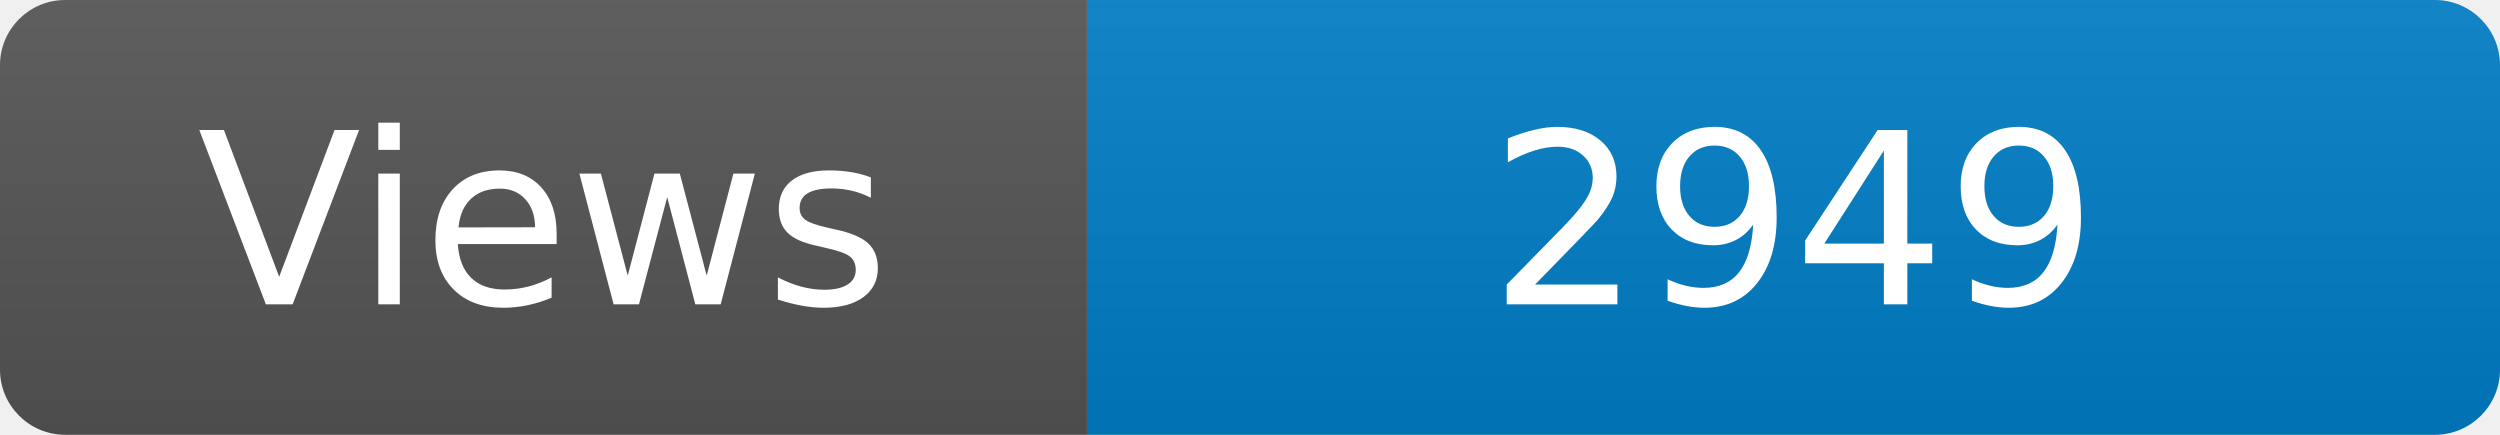
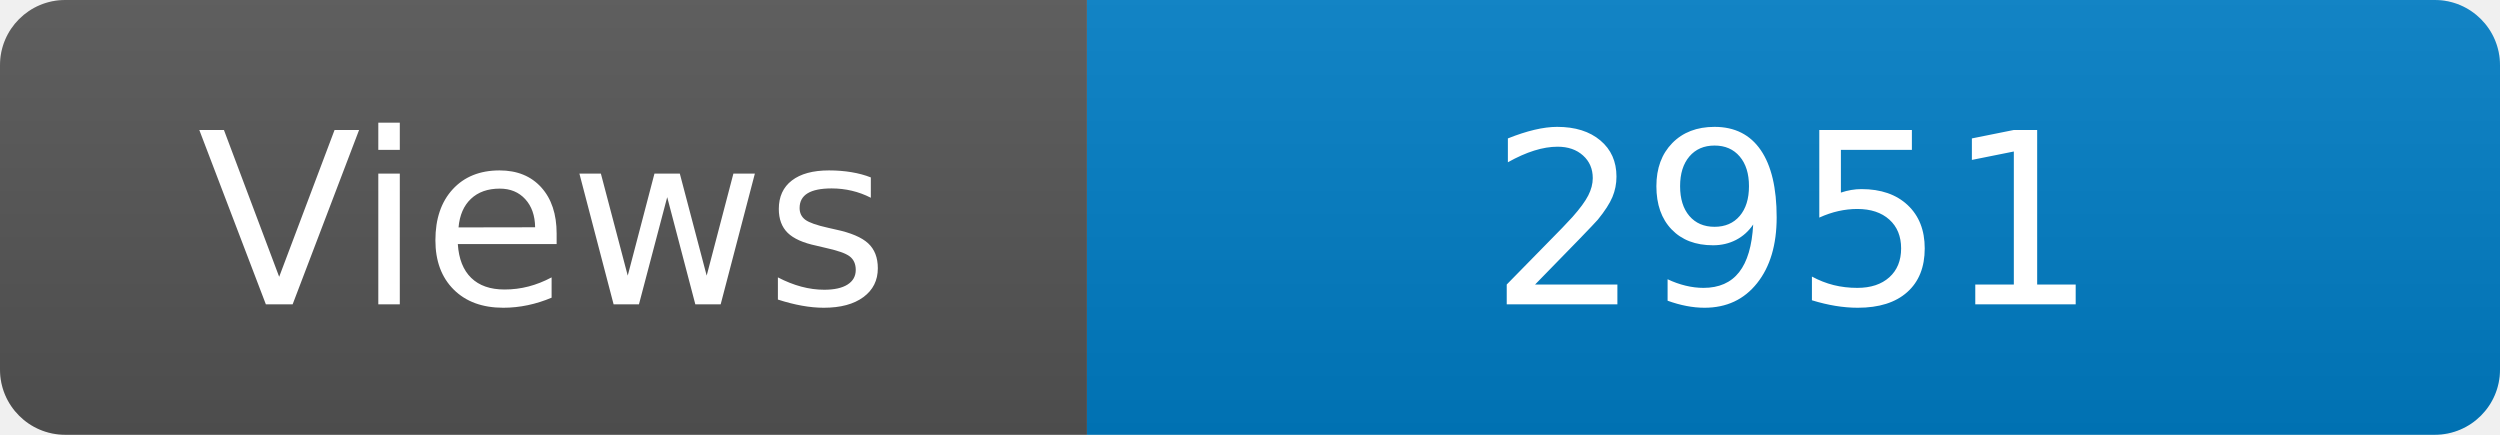
<svg xmlns="http://www.w3.org/2000/svg" width="115" height="20" role="img" aria-label="Maintained?: yes">
  <linearGradient id="s" x2="0" y2="100%">
    <stop offset="0" stop-color="#bbb" stop-opacity=".1" />
    <stop offset="1" stop-opacity=".1" />
  </linearGradient>
  <clipPath id="r">
    <rect width="115" height="20" rx="3" fill="#fff" />
  </clipPath>
  <g clip-path="url(#r)">
    <rect width="50" height="20" fill="#555" />
    <rect x="50" width="160" height="20" fill="#007ec6" />
    <rect width="115" height="20" fill="url(#s)" />
  </g>
  <g fill="#fff" text-anchor="middle" font-family="Verdana,Geneva,DejaVu Sans,sans-serif" font-size="110">
    <text x="250" y="140" transform="scale(.1)" fill="#fff">Views</text>
-     <text x="825" y="140" transform="scale(.1)" fill="#fff">2949</text>
+     <text x="825" y="140" transform="scale(.1)" fill="#fff">2951</text>
  </g>
</svg>
